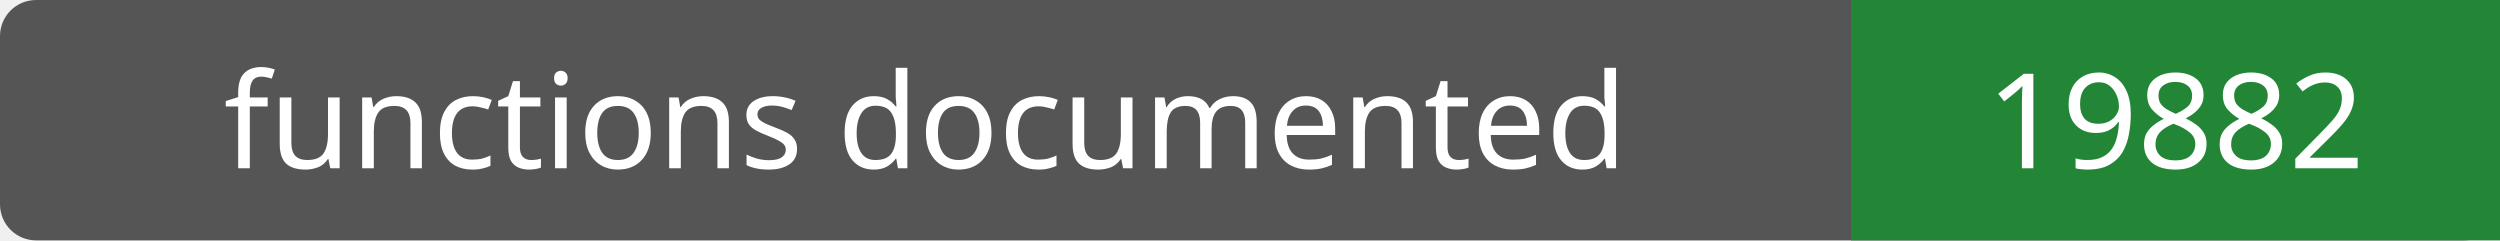
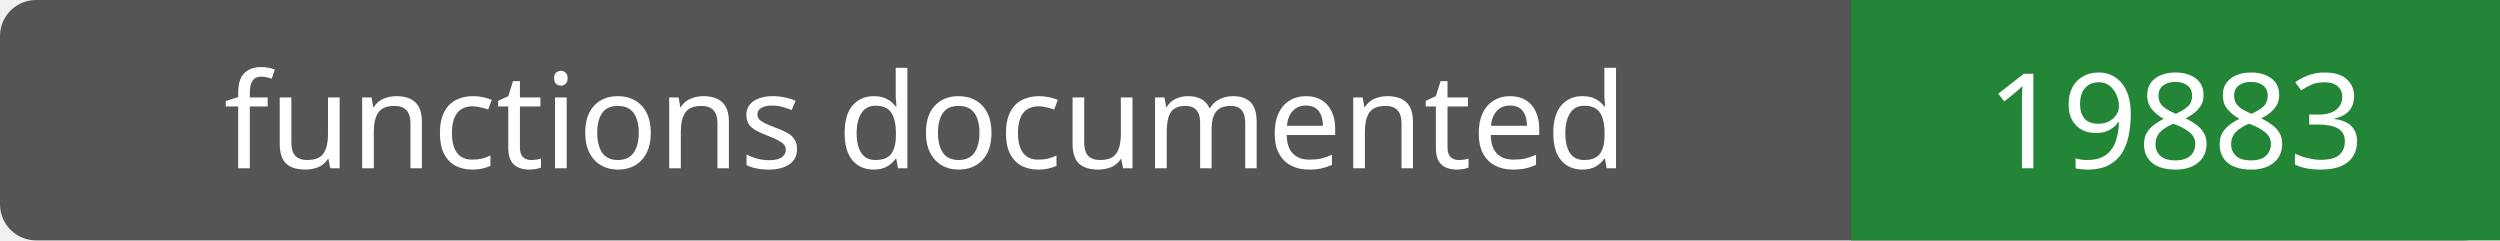
- <svg xmlns="http://www.w3.org/2000/svg" width="208" height="20" role="img" aria-label="functions documented: 19882">
+ <svg xmlns="http://www.w3.org/2000/svg" width="208" height="20" role="img" aria-label="functions documented: 19883">
  <rect width="208" height="20" rx="3" fill="#555" />
  <path fill="#238636" d="M154 0h54v20H154z" />
  <g fill="#fff" text-anchor="middle" font-family="Verdana,sans-serif" font-size="11">
    <text x="77.0" y="14">functions documented</text>
-     <text x="181.0" y="14">19882</text>
+     <text x="181.0" y="14">19883</text>
  </g>
</svg>
